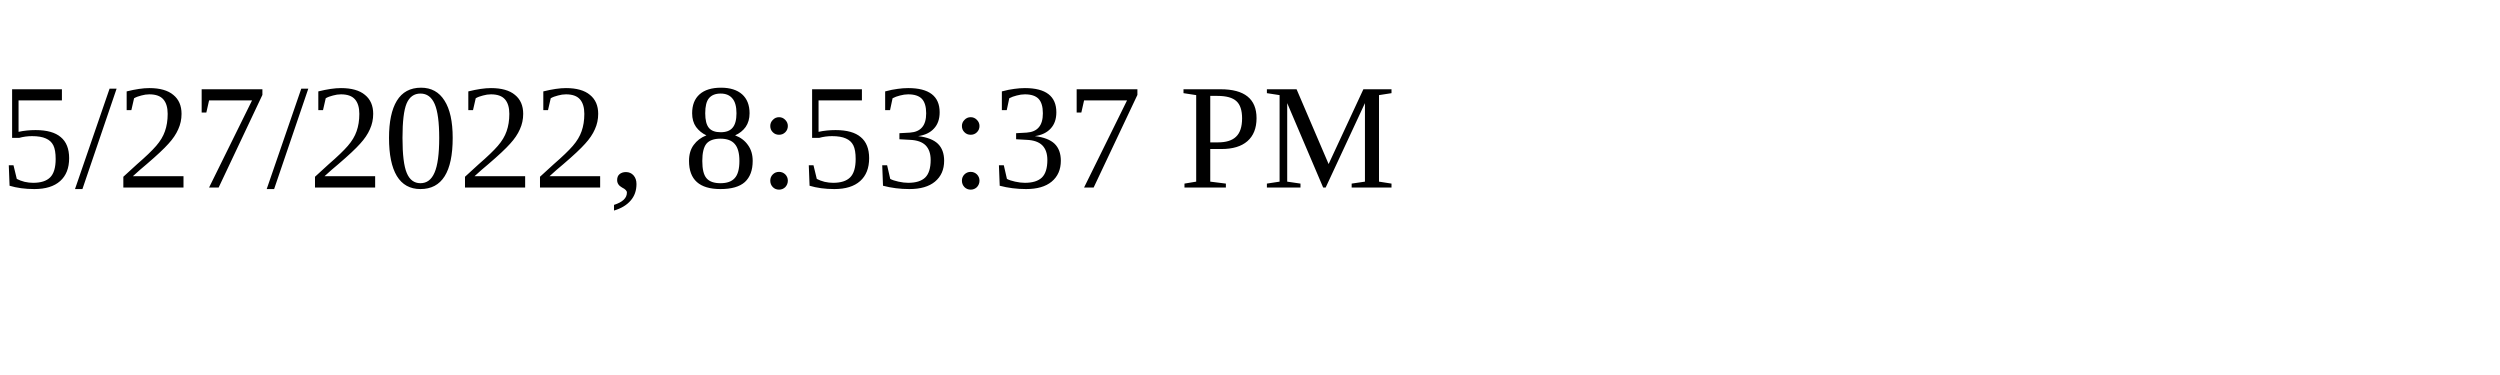
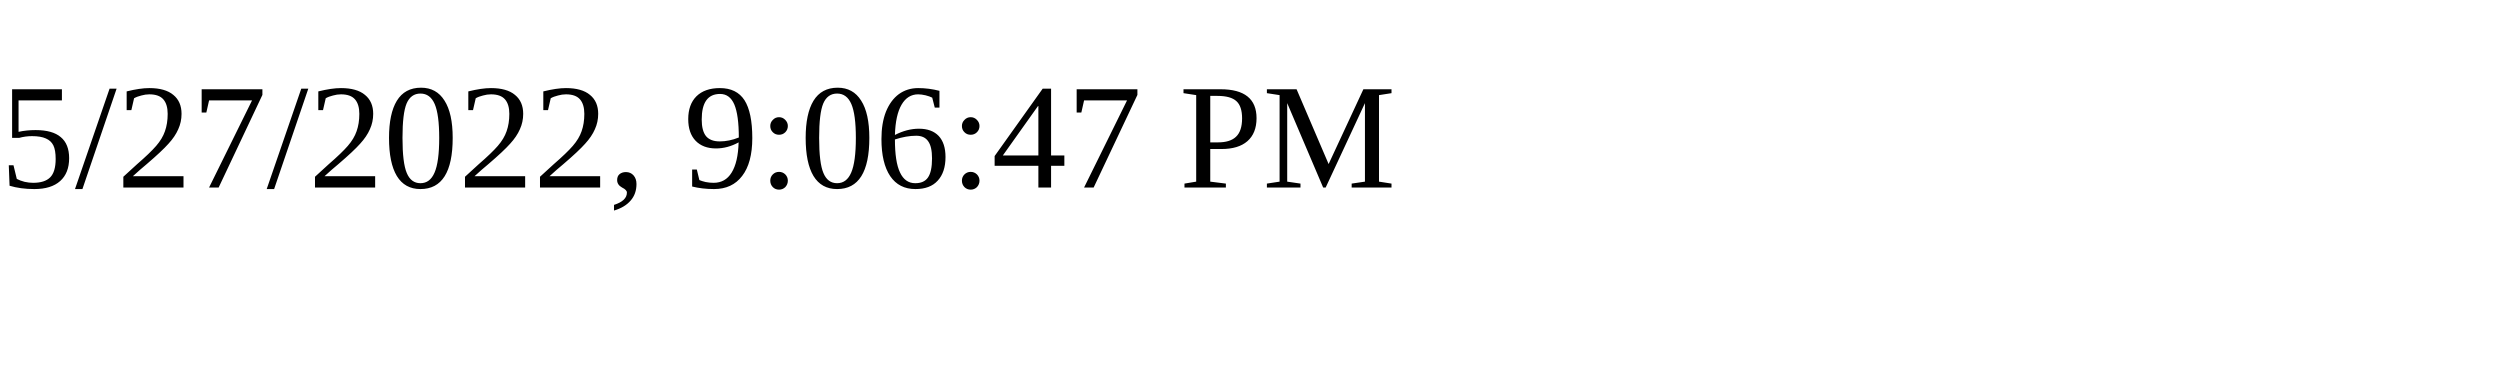
<svg xmlns="http://www.w3.org/2000/svg" height="30" width="200">
-   <text x="0" y="15">5/27/2022, 8:53:37 PM</text>
+   <text x="0" y="15">5/27/2022, 9:06:47 PM</text>
</svg>
